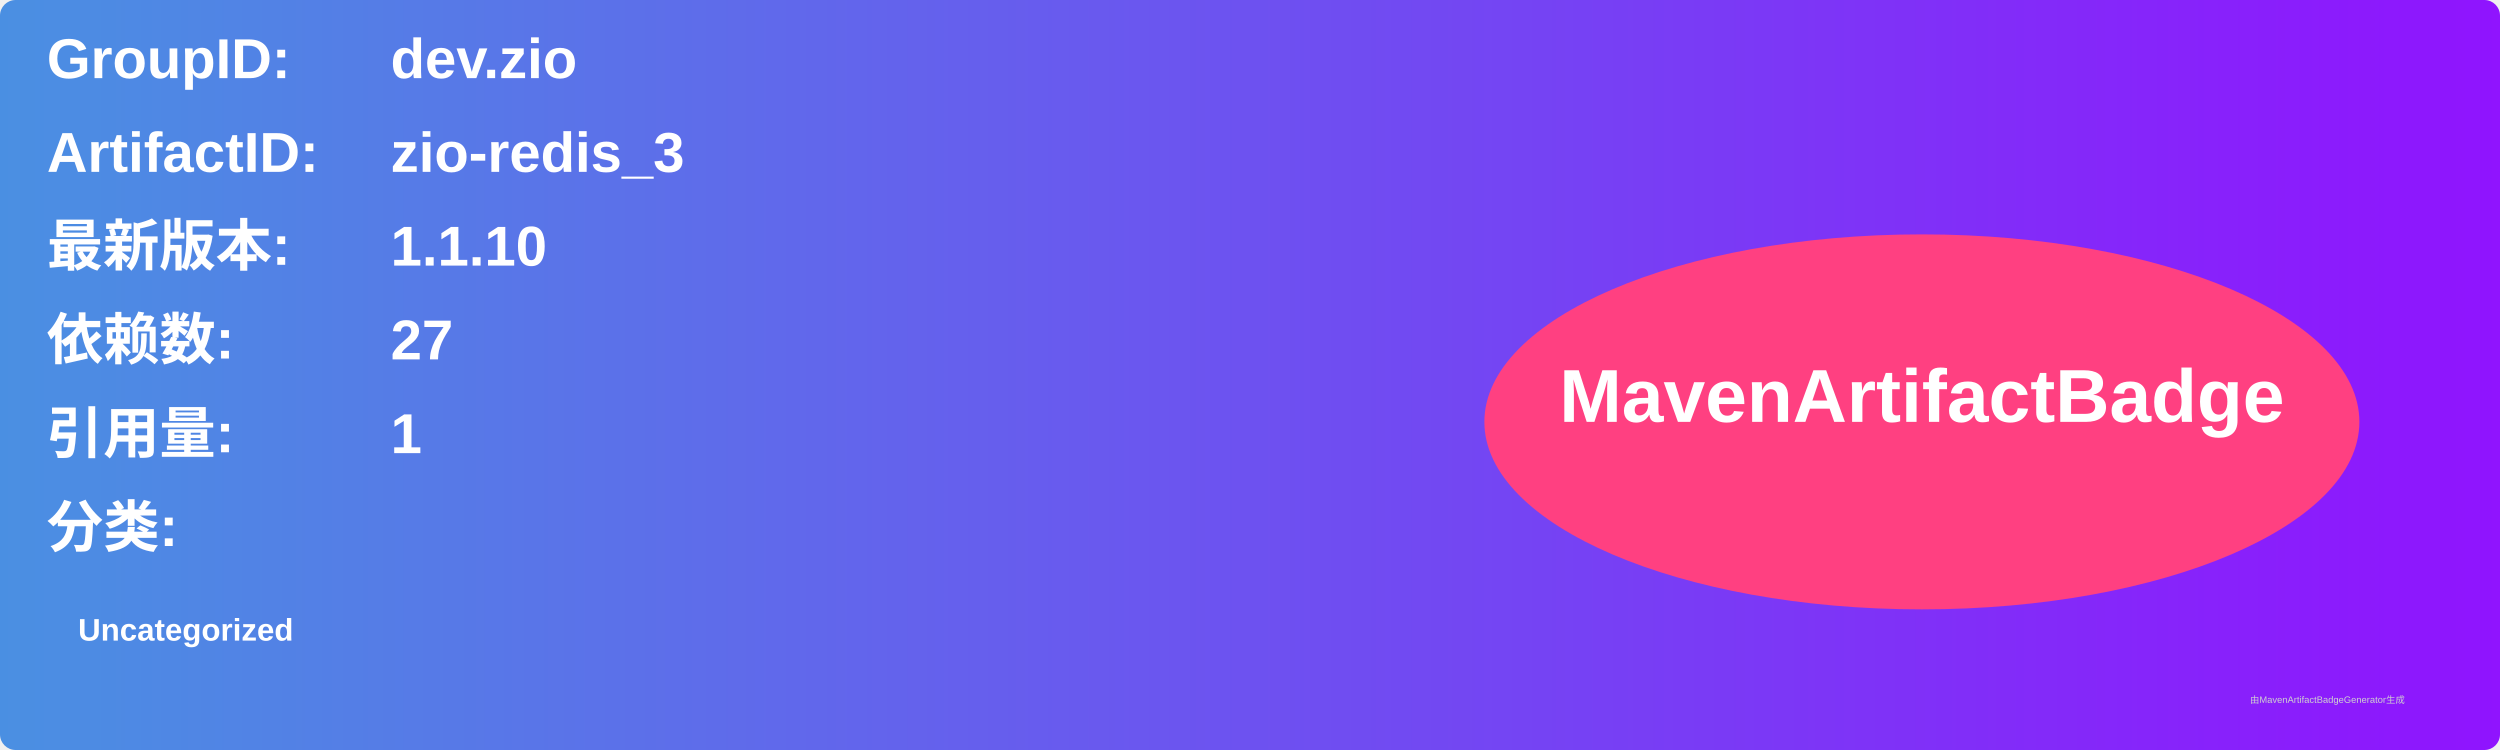
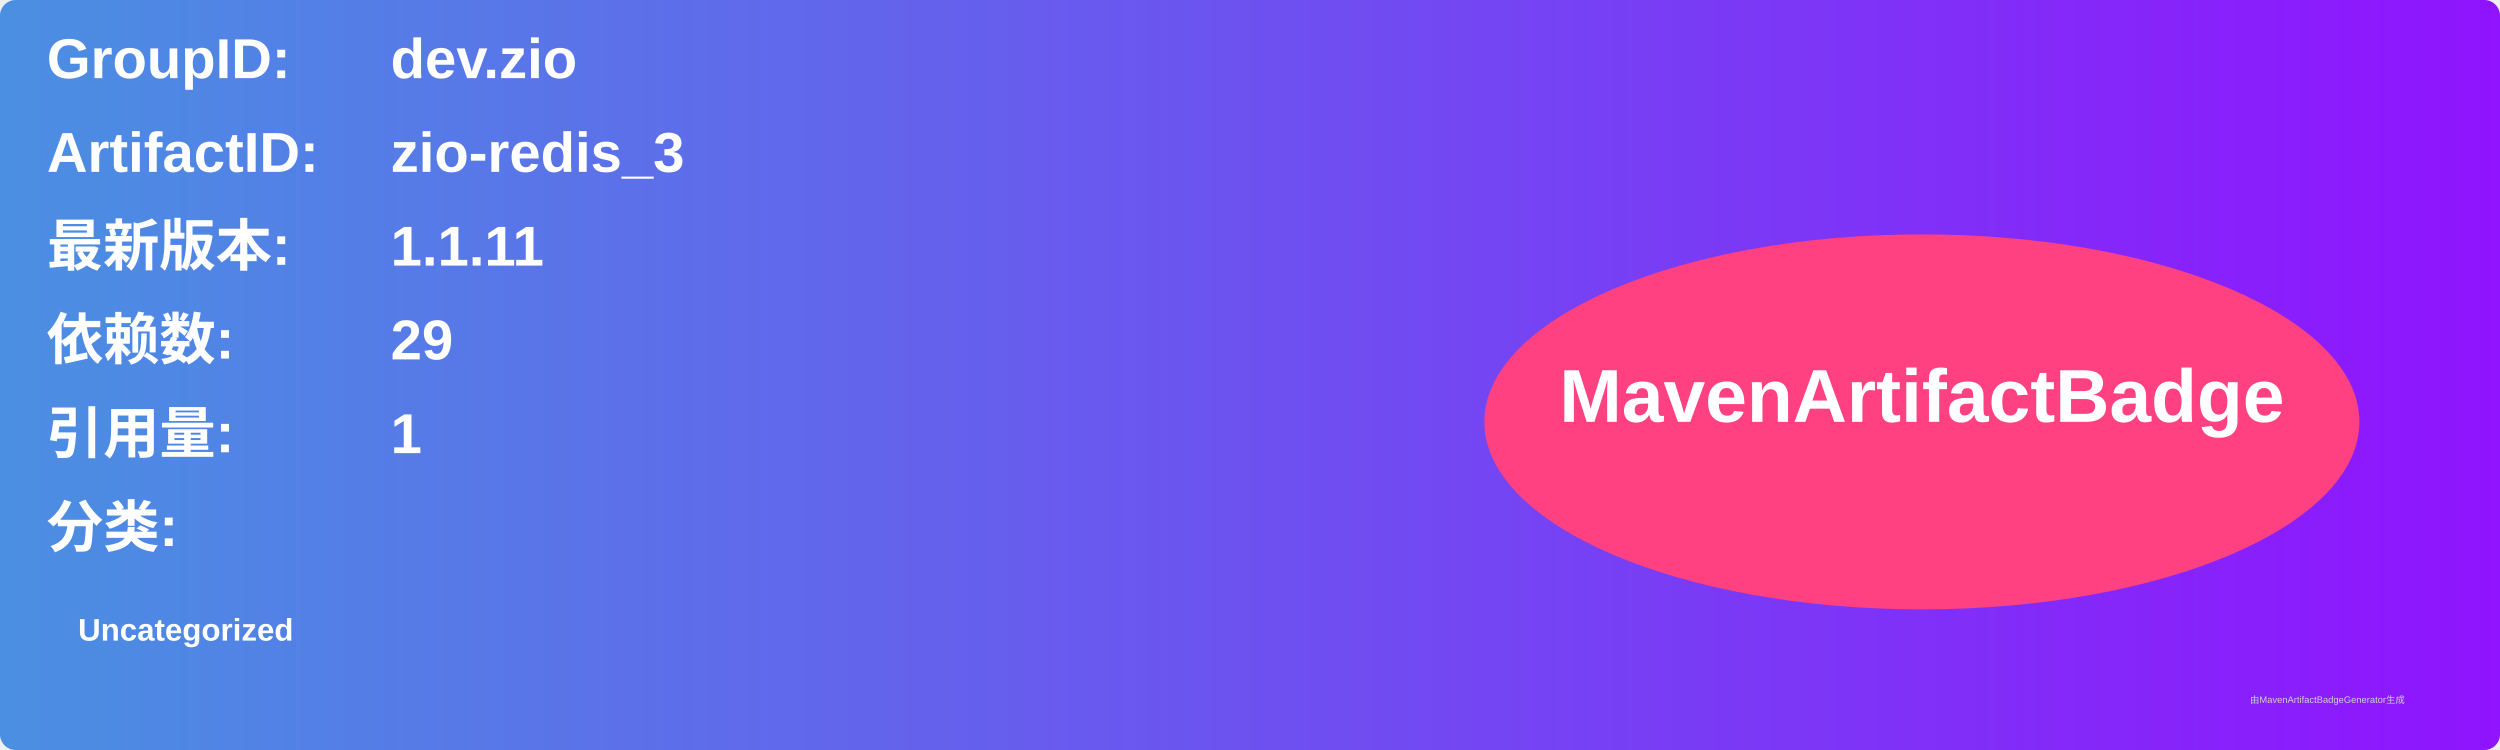
<svg xmlns="http://www.w3.org/2000/svg" width="800" height="240" viewBox="0 0 800 240">
  <linearGradient id="grad" x1="0%" y1="0%" x2="100%" y2="0%">
    <stop offset="0%" stop-color="#4a90e2" />
    <stop offset="100%" stop-color="#9013fe" />
  </linearGradient>
  <rect width="100%" height="100%" rx="5" ry="5" fill="url(#grad)" />
  <g transform="translate(15, 15)">
    <text x="0" y="10" font-family="Arial" font-size="18" fill="white" font-weight="bold" width="260">GroupID:</text>
    <text x="110" y="10" font-family="Arial" font-size="18" fill="white" font-weight="bold" width="460">dev.zio</text>
    <text x="0" y="40" font-family="Arial" font-size="18" fill="white" font-weight="bold" width="260">ArtifactID:</text>
    <text x="110" y="40" font-family="Arial" font-size="18" fill="white" font-weight="bold" width="460">zio-redis_3</text>
    <text x="0" y="70" font-family="Arial" font-size="18" fill="white" font-weight="bold">最新版本:</text>
    <text x="110" y="70" font-family="Arial" font-size="18" fill="white" font-weight="bold">
-       <tspan font-weight="bold">1.1.10</tspan>
+       <tspan font-weight="bold">1.1.11</tspan>
    </text>
    <text x="0" y="100" font-family="Arial" font-size="18" fill="white" font-weight="bold">依赖数: </text>
    <text x="110" y="100" font-family="Arial" font-size="18" fill="white">
-       <tspan font-weight="bold">27</tspan>
+       <tspan font-weight="bold">29</tspan>
    </text>
    <text x="0" y="130" font-family="Arial" font-size="18" fill="white" font-weight="bold">引用量: </text>
    <text x="110" y="130" font-family="Arial" font-size="18" fill="white">
      <tspan font-weight="bold">1</tspan>
    </text>
    <text x="0" y="160" font-family="Arial" font-size="18" fill="white" font-weight="bold">分类:</text>
    <text x="10" y="190" font-family="Arial" font-size="10" fill="white">
      <tspan font-weight="bold">Uncategorized</tspan>
    </text>
    <ellipse cx="600" cy="120" rx="140" ry="60" fill="#ff4081" />
    <text x="600" y="120" text-anchor="middle" font-family="Arial" font-size="24" fill="white" font-weight="bold">MavenArtifactBadge</text>
  </g>
  <text x="720" y="225" font-family="Arial" font-size="3" fill="#d0d0d0">由MavenArtifactBadgeGenerator生成</text>
</svg>
